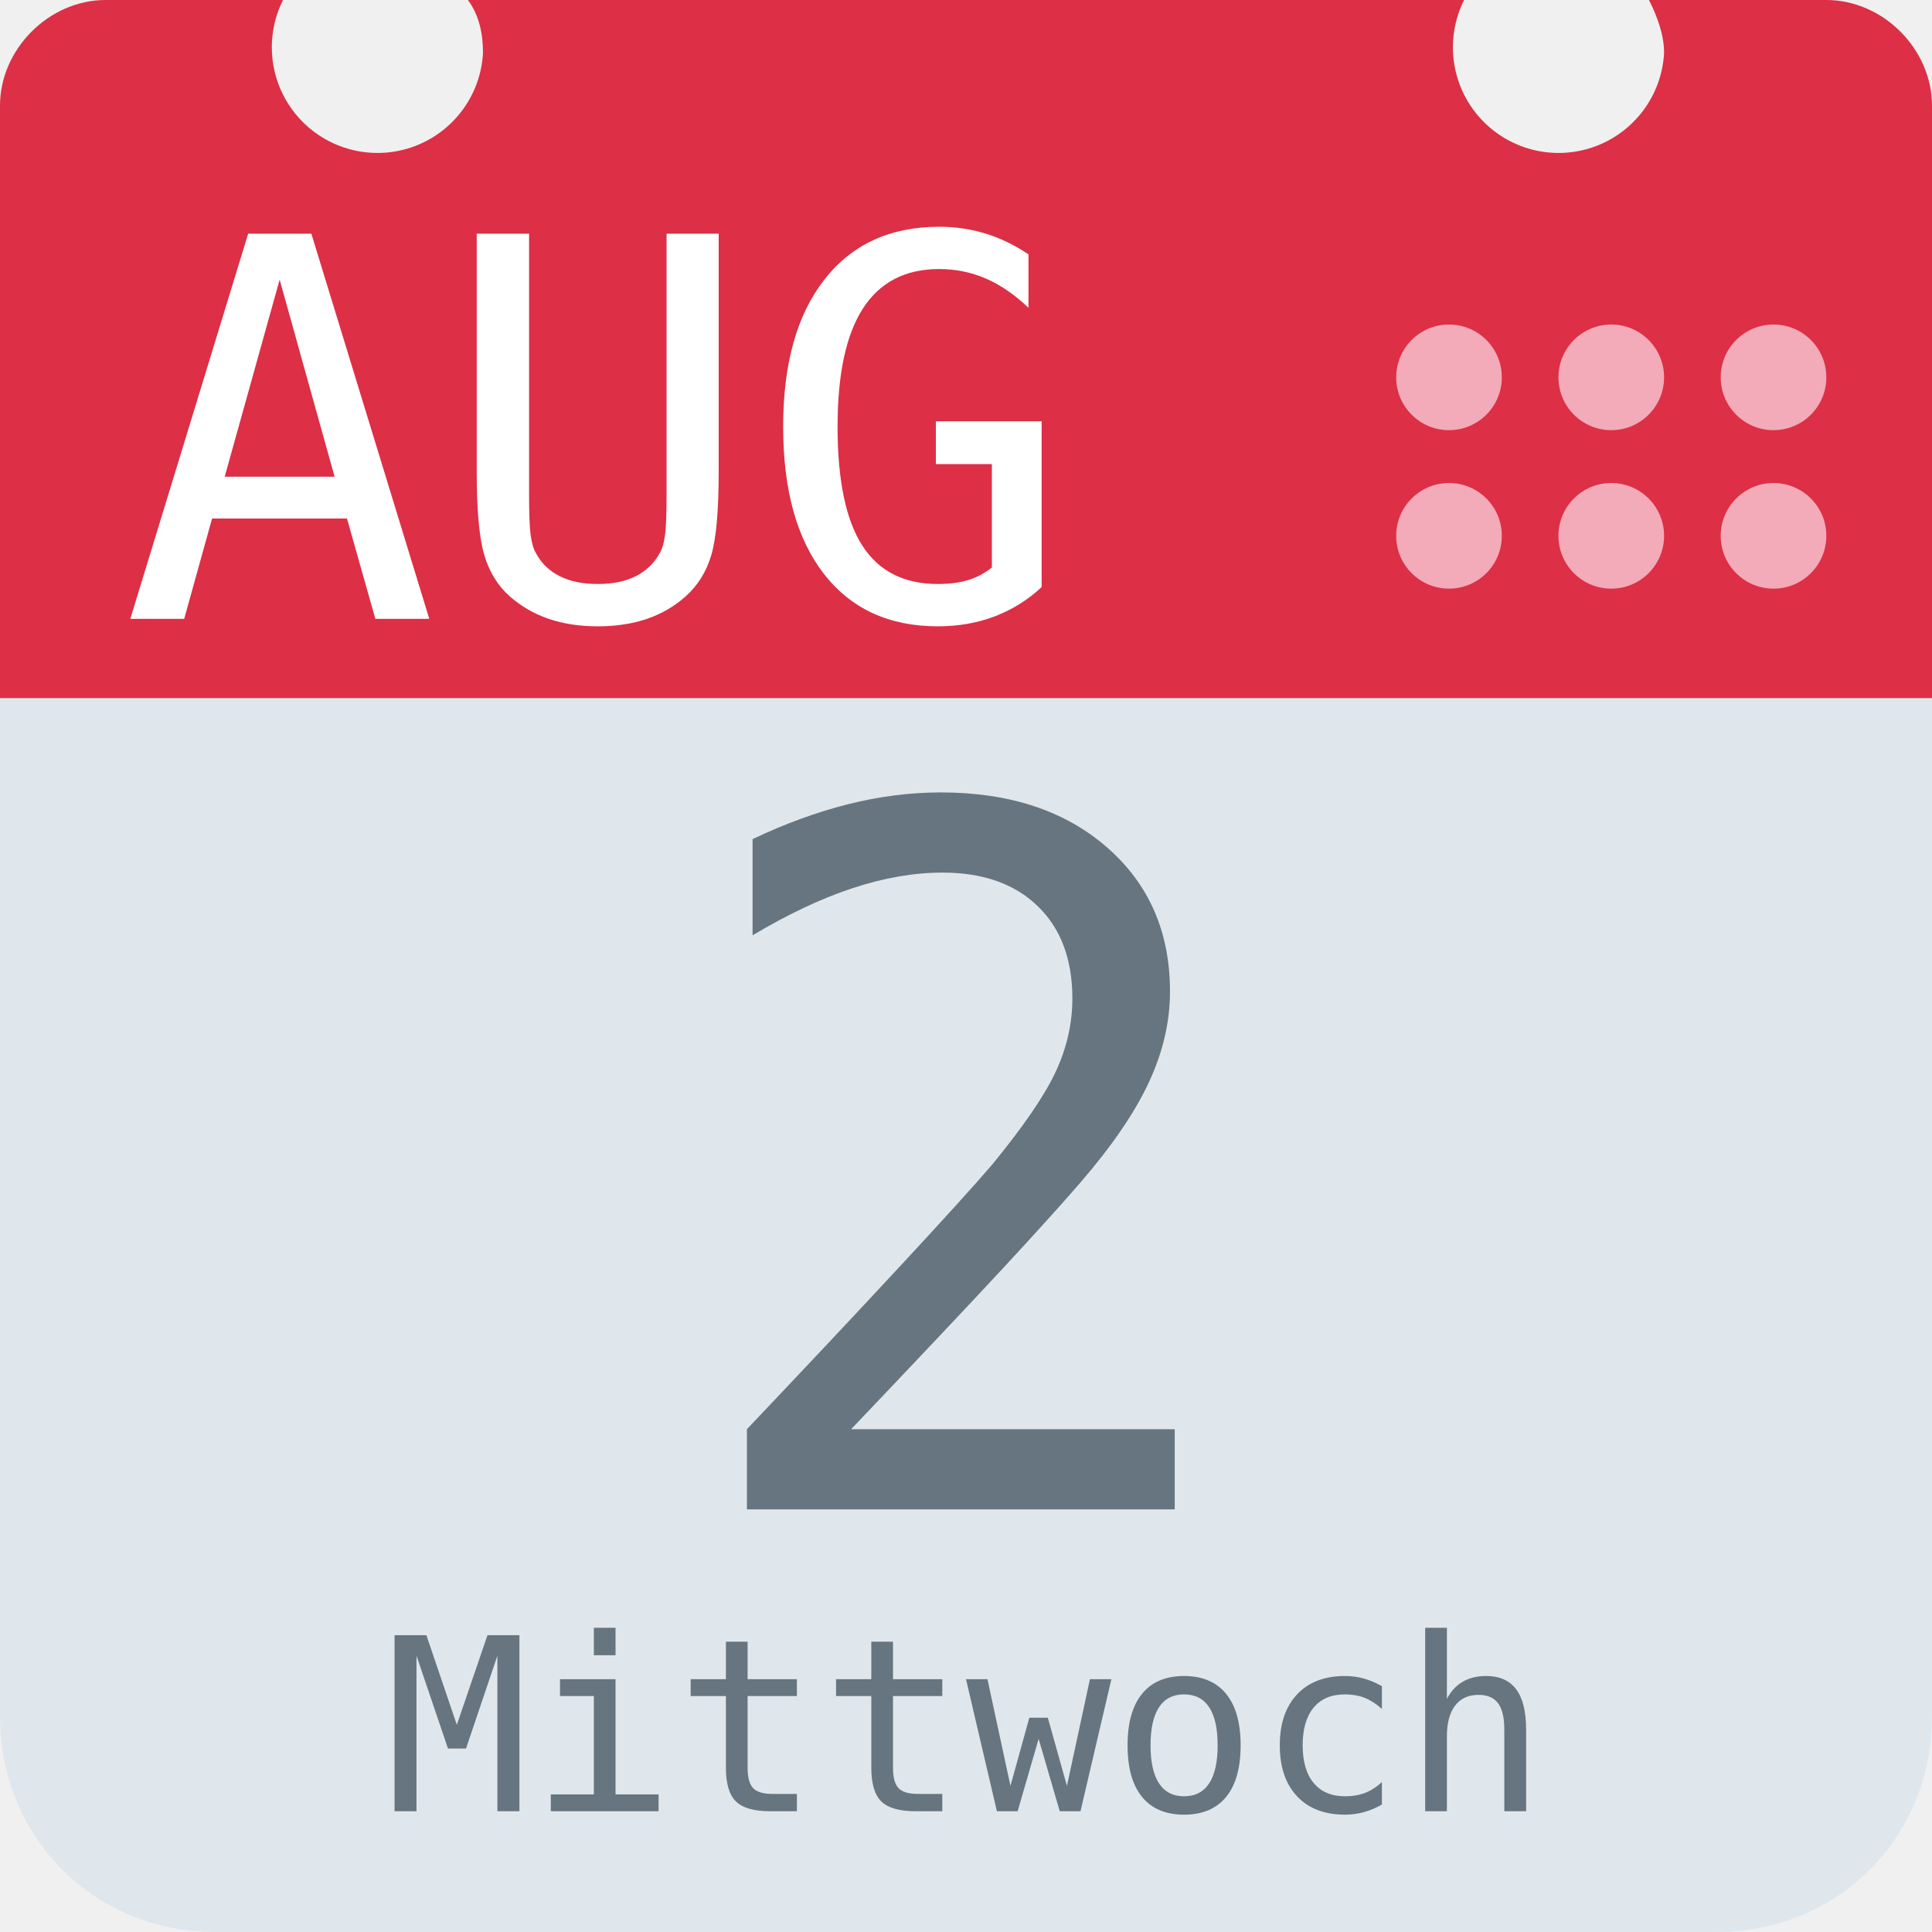
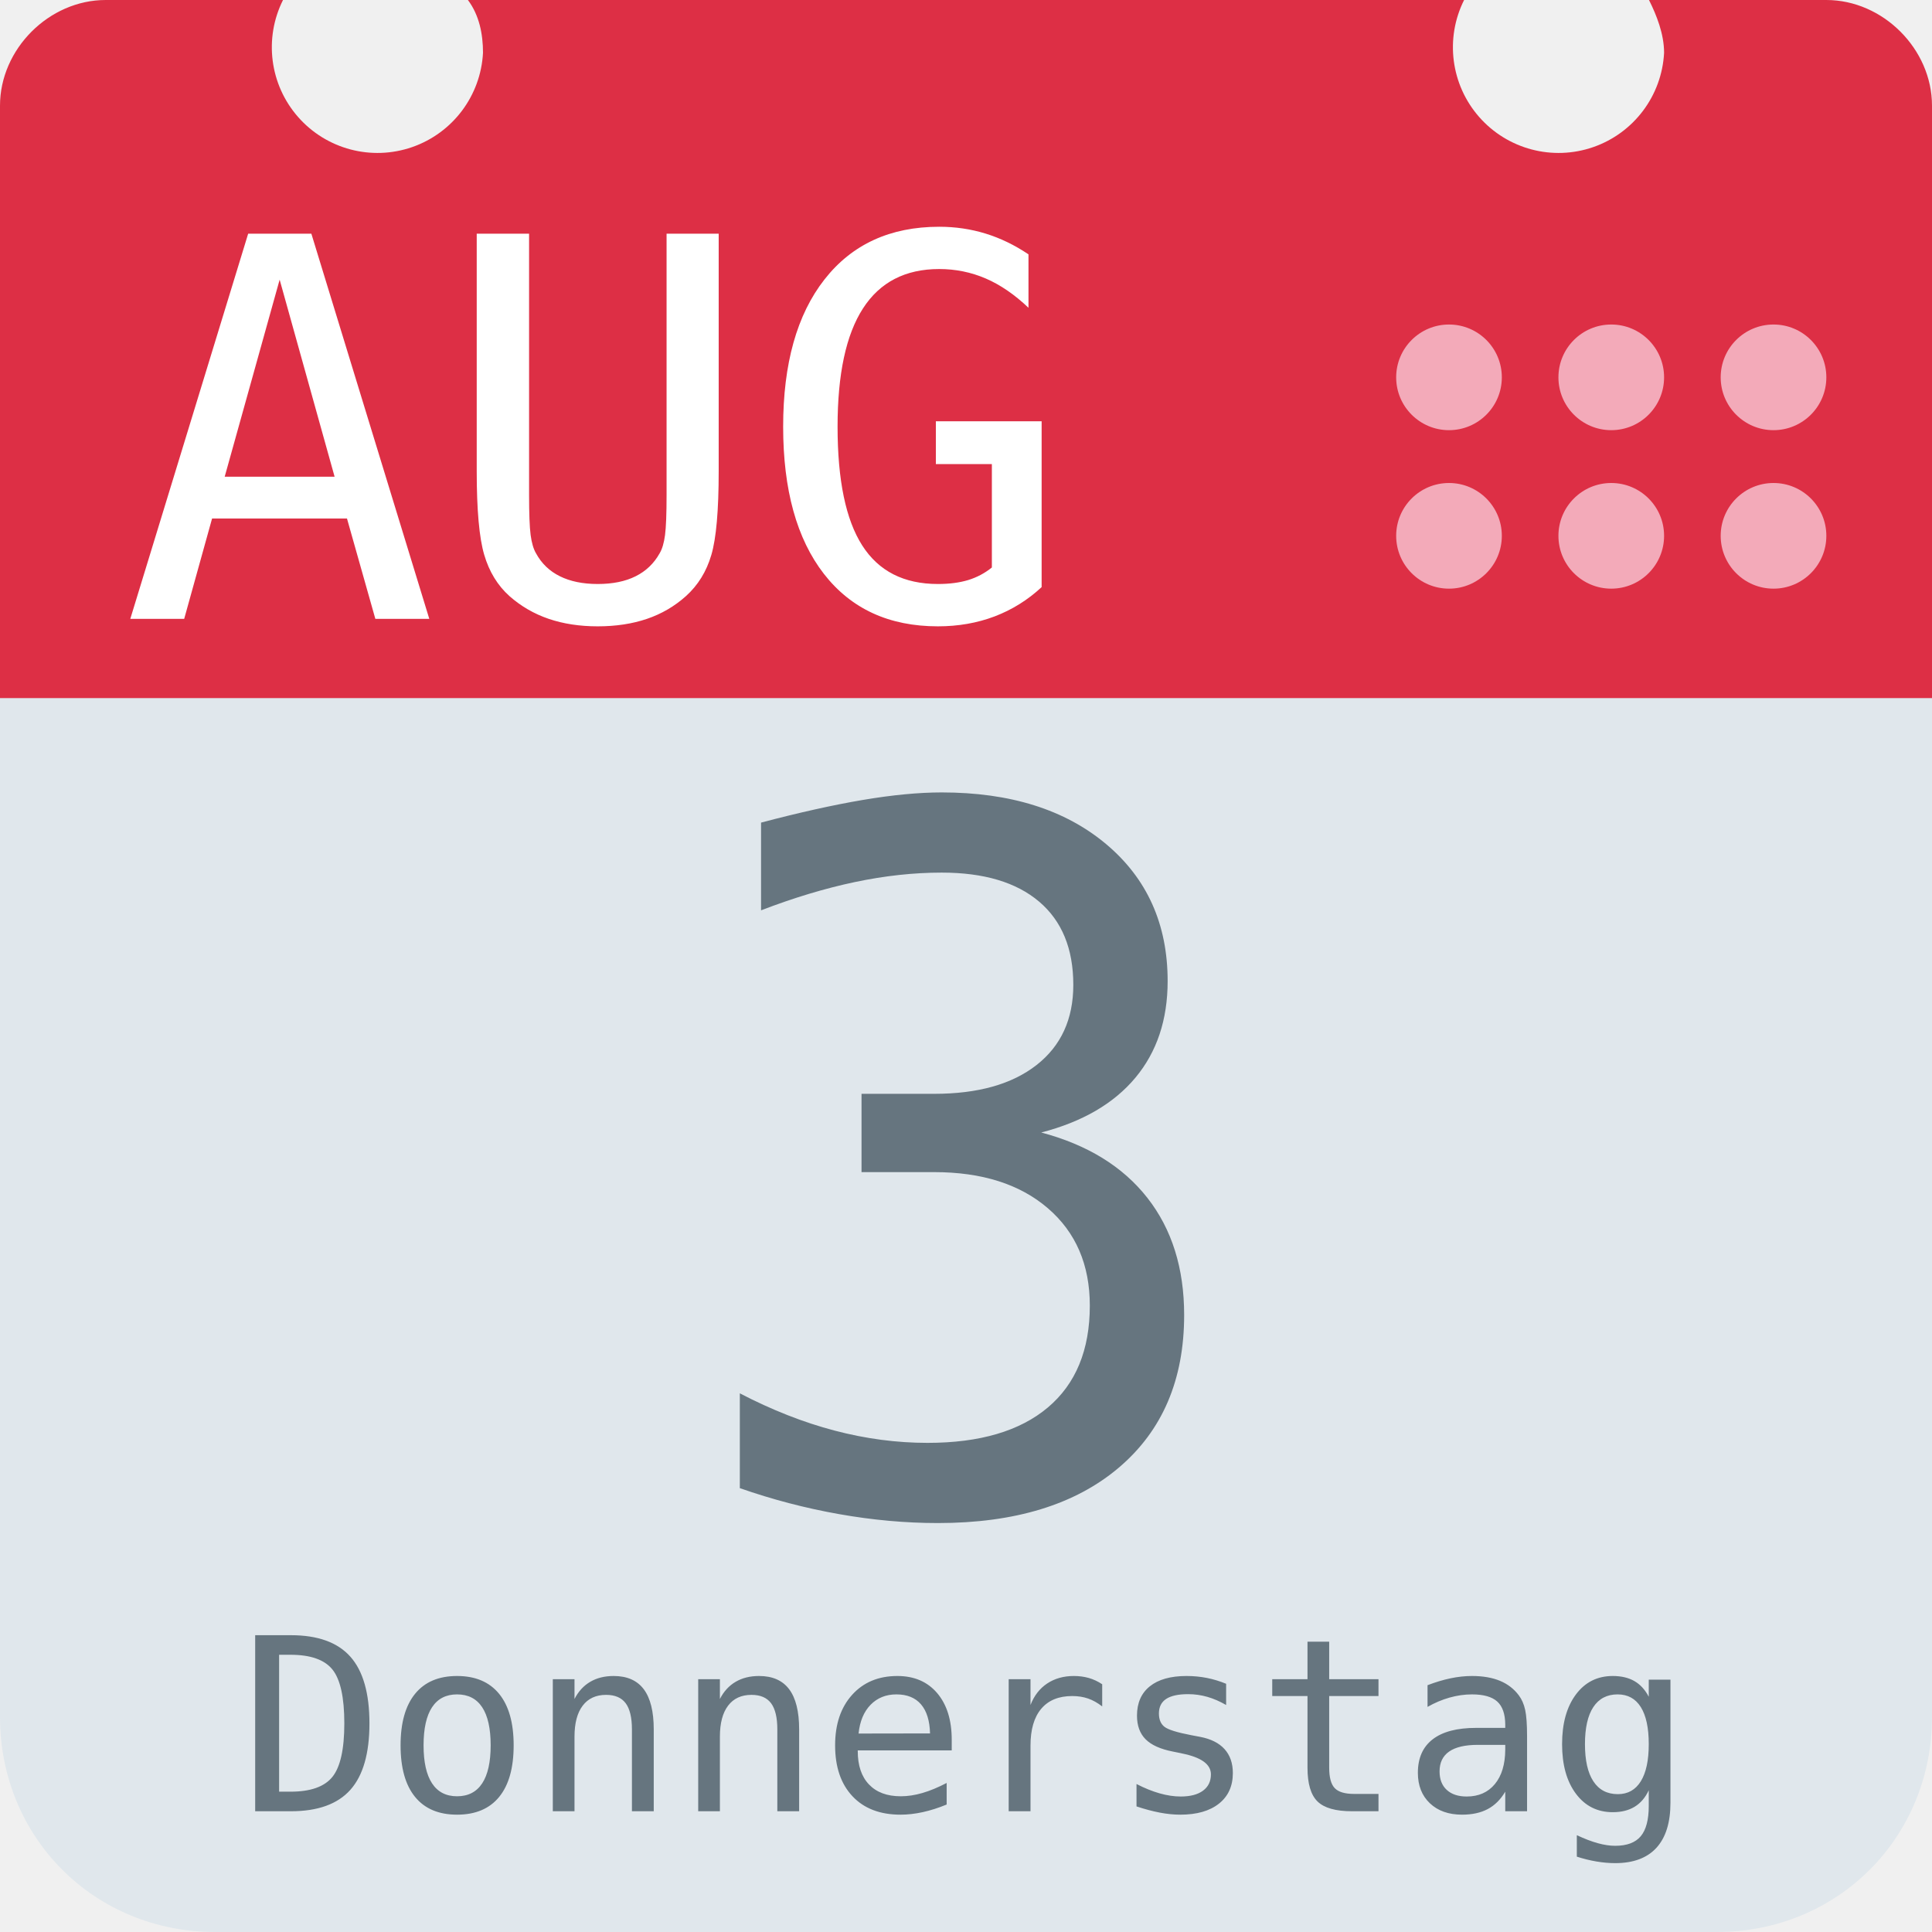
<svg xmlns="http://www.w3.org/2000/svg" aria-label="Calendar" role="img" viewBox="0 0 512 512">
  <path d="M512 455c0 32-25 57-57 57H57c-32 0-57-25-57-57V128c0-31 25-57 57-57h398c32 0 57 26 57 57z" fill="#e0e7ec" />
  <path d="M484 0h-47c2 4 4 9 4 14a28 28 0 1 1-53-14H124c3 4 4 9 4 14A28 28 0 1 1 75 0H28C13 0 0 13 0 28v157h512V28c0-15-13-28-28-28z" fill="#dd2f45" />
  <g fill="#f3aab9">
    <circle cx="470" cy="142" r="14" />
    <circle cx="470" cy="100" r="14" />
    <circle cx="427" cy="142" r="14" />
    <circle cx="427" cy="100" r="14" />
    <circle cx="384" cy="142" r="14" />
    <circle cx="384" cy="100" r="14" />
  </g>
  <text id="month" x="32" y="164" fill="#fff" font-family="monospace" font-size="140px" style="text-anchor: left">AUG</text>
-   <text id="day" x="256" y="400" fill="#66757f" font-family="monospace" font-size="256px" style="text-anchor: middle">2</text>
-   <text id="weekday" x="256" y="480" fill="#66757f" font-family="monospace" font-size="64px" style="text-anchor: middle">Mittwoch</text>
+   <text id="day" x="256" y="400" fill="#66757f" font-family="monospace" font-size="256px" style="text-anchor: middle">3</text>
+   <text id="weekday" x="256" y="480" fill="#66757f" font-family="monospace" font-size="64px" style="text-anchor: middle">Donnerstag</text>
</svg>
